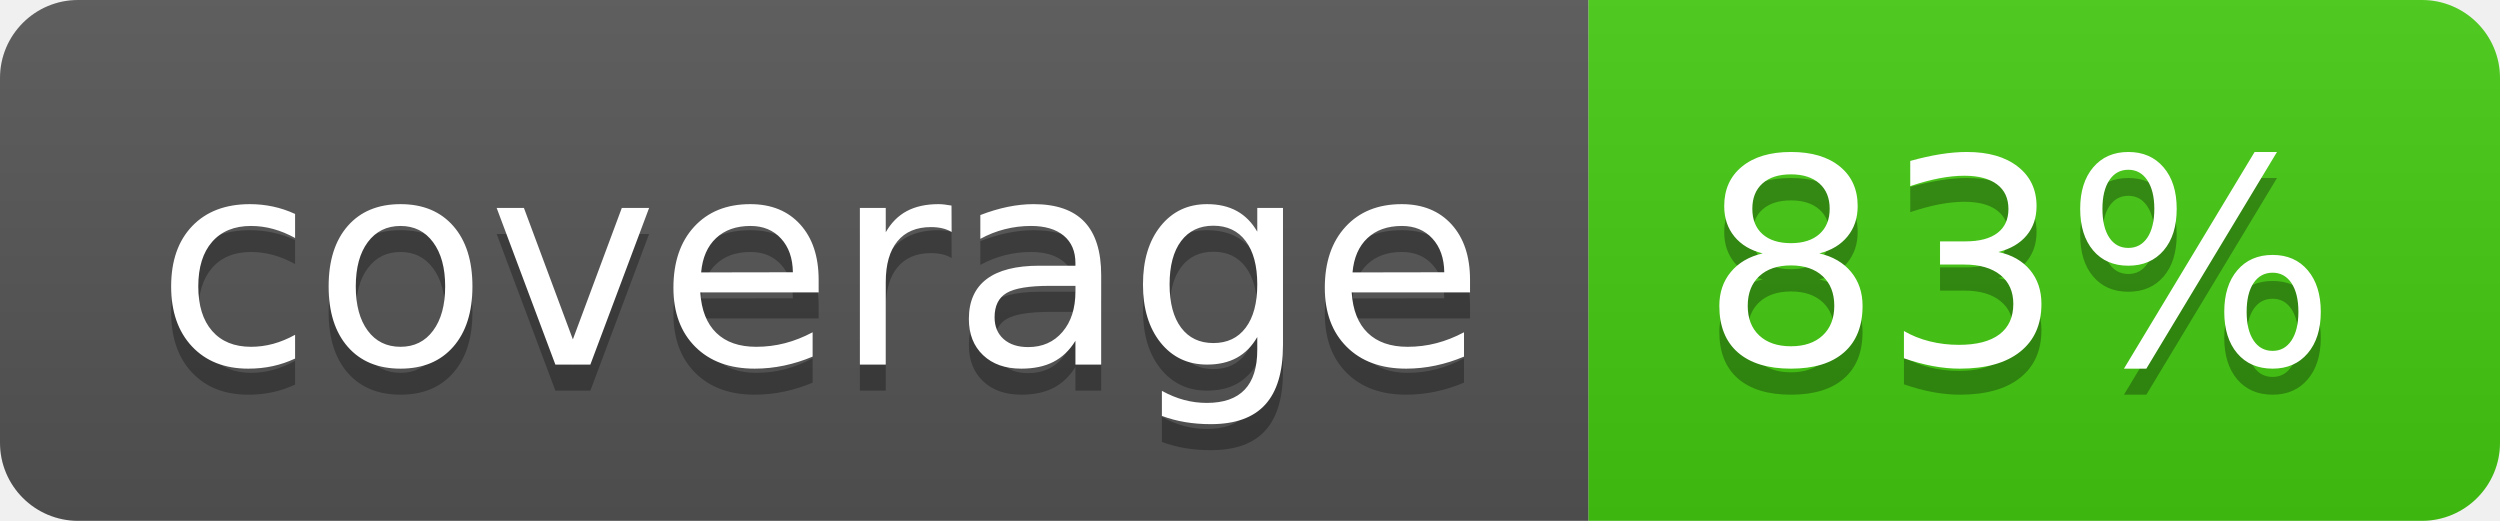
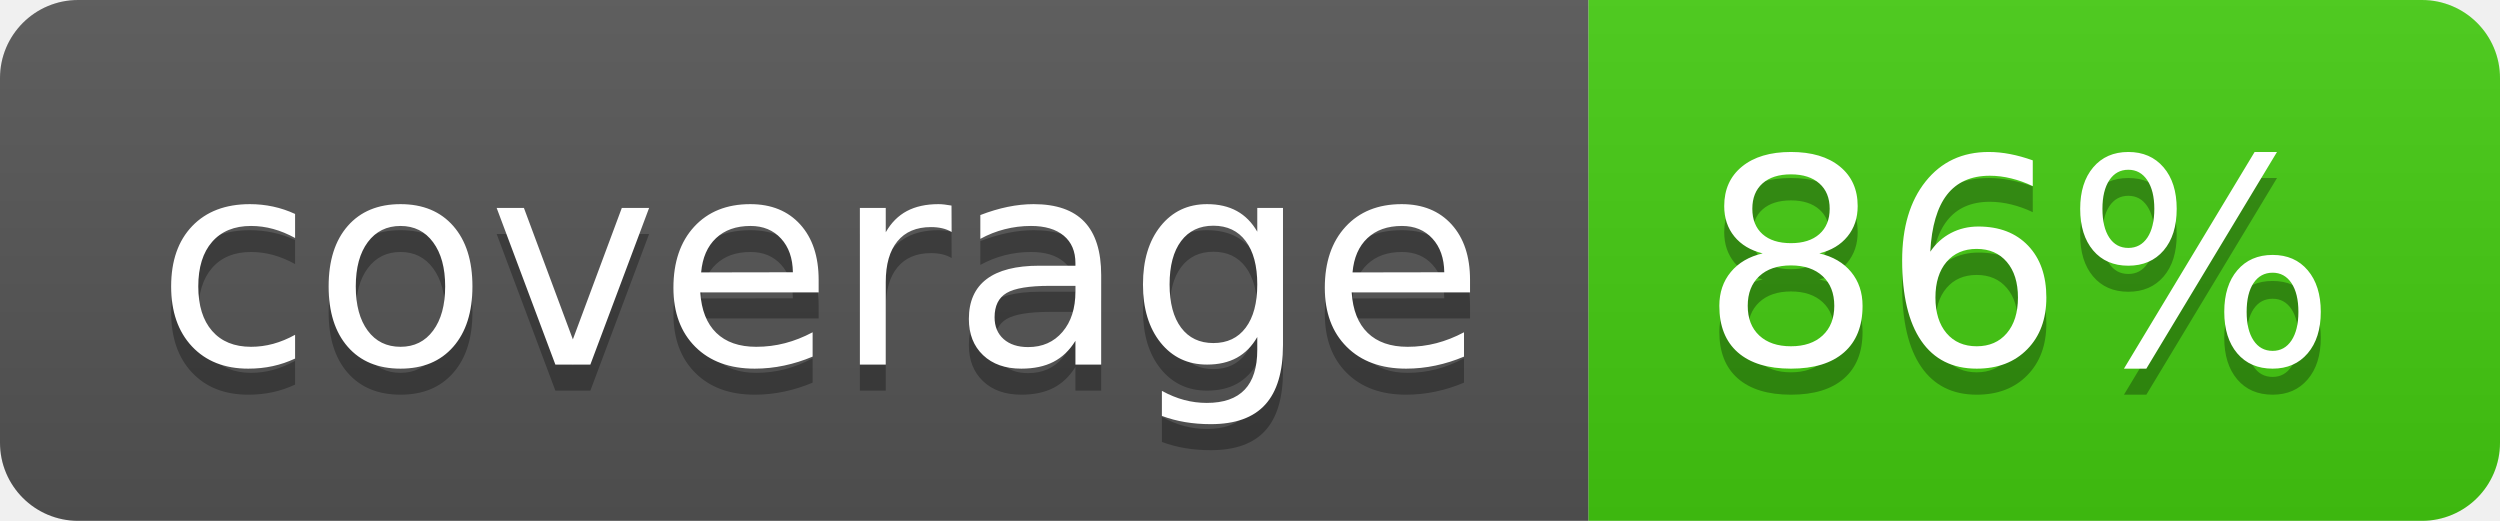
<svg xmlns="http://www.w3.org/2000/svg" width="96" height="20">
  <linearGradient id="b" x2="0" y2="100%">
    <stop offset="0" stop-color="#bbb" stop-opacity=".1" />
    <stop offset="1" stop-opacity=".1" />
  </linearGradient>
  <clipPath id="a">
    <rect width="96" height="20" rx="3" fill="#fff" />
  </clipPath>
  <g clip-path="url(#a)">
    <path fill="#555" d="M0 0h61v20H0z" />
    <path fill="#4c1" d="M61 0h35v20H61z" />
    <path fill="url(#b)" d="M0 0h96v20H0z" />
  </g>
  <g fill="#fff" text-anchor="middle" font-family="DejaVu Sans,Verdana,Geneva,sans-serif" font-size="110">
    <text x="315" y="150" fill="#010101" fill-opacity=".3" transform="scale(.1)" textLength="510">coverage</text>
    <text x="315" y="140" transform="scale(.1)" textLength="510">coverage</text>
-     <text x="775" y="150" fill="#010101" fill-opacity=".3" transform="scale(.1)" textLength="250">83%</text>
-     <text x="775" y="140" transform="scale(.1)" textLength="250">83%</text>
+     <text x="775" y="150" fill="#010101" fill-opacity=".3" transform="scale(.1)" textLength="250">86%</text>
+     <text x="775" y="140" transform="scale(.1)" textLength="250">86%</text>
  </g>
</svg>
